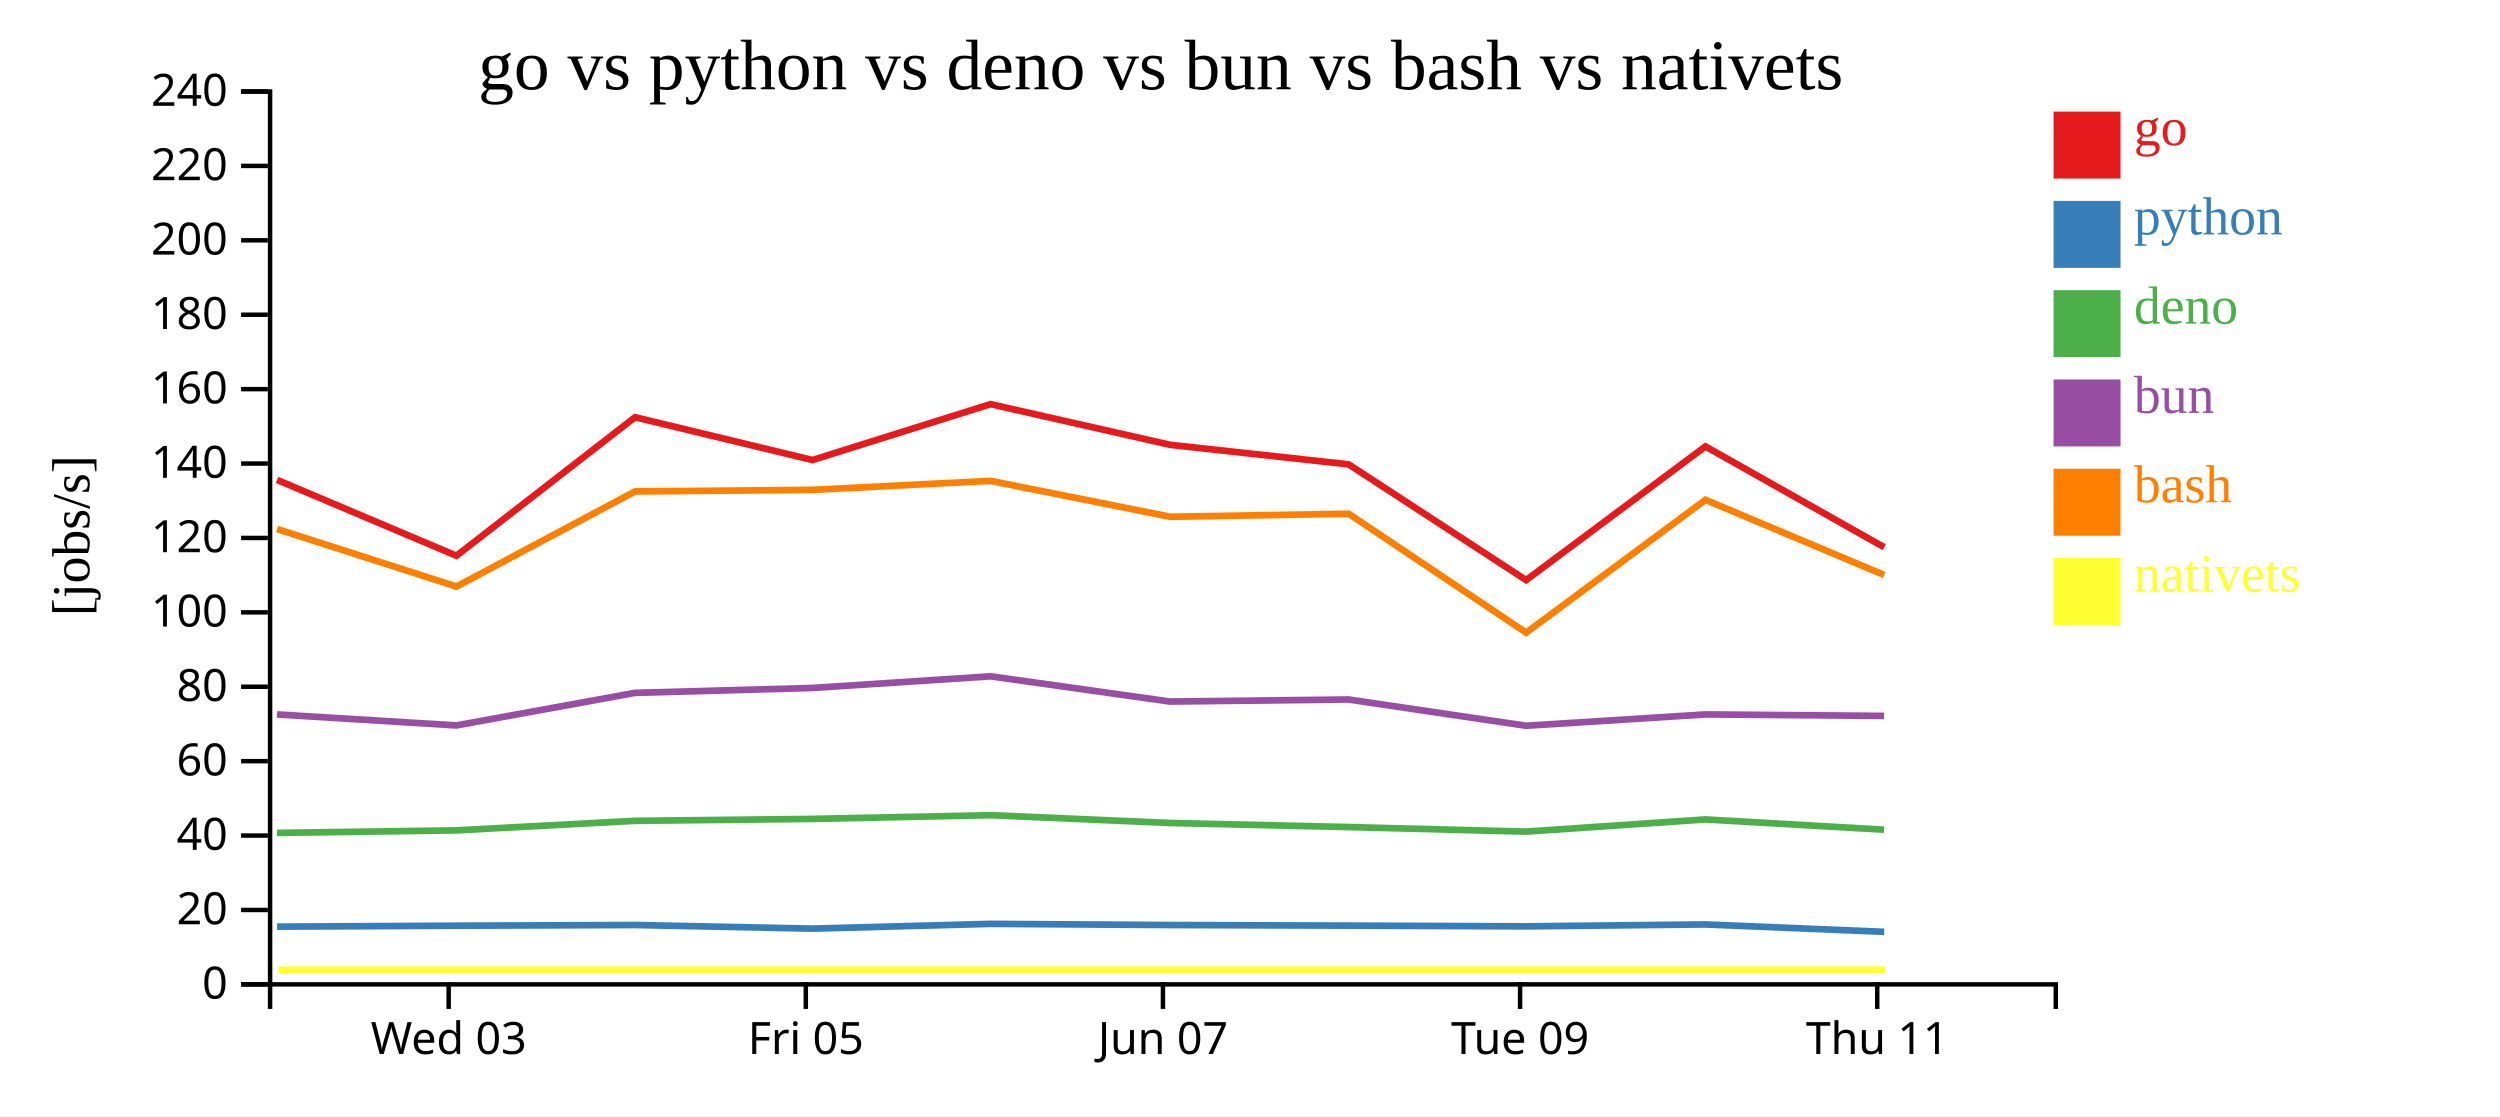
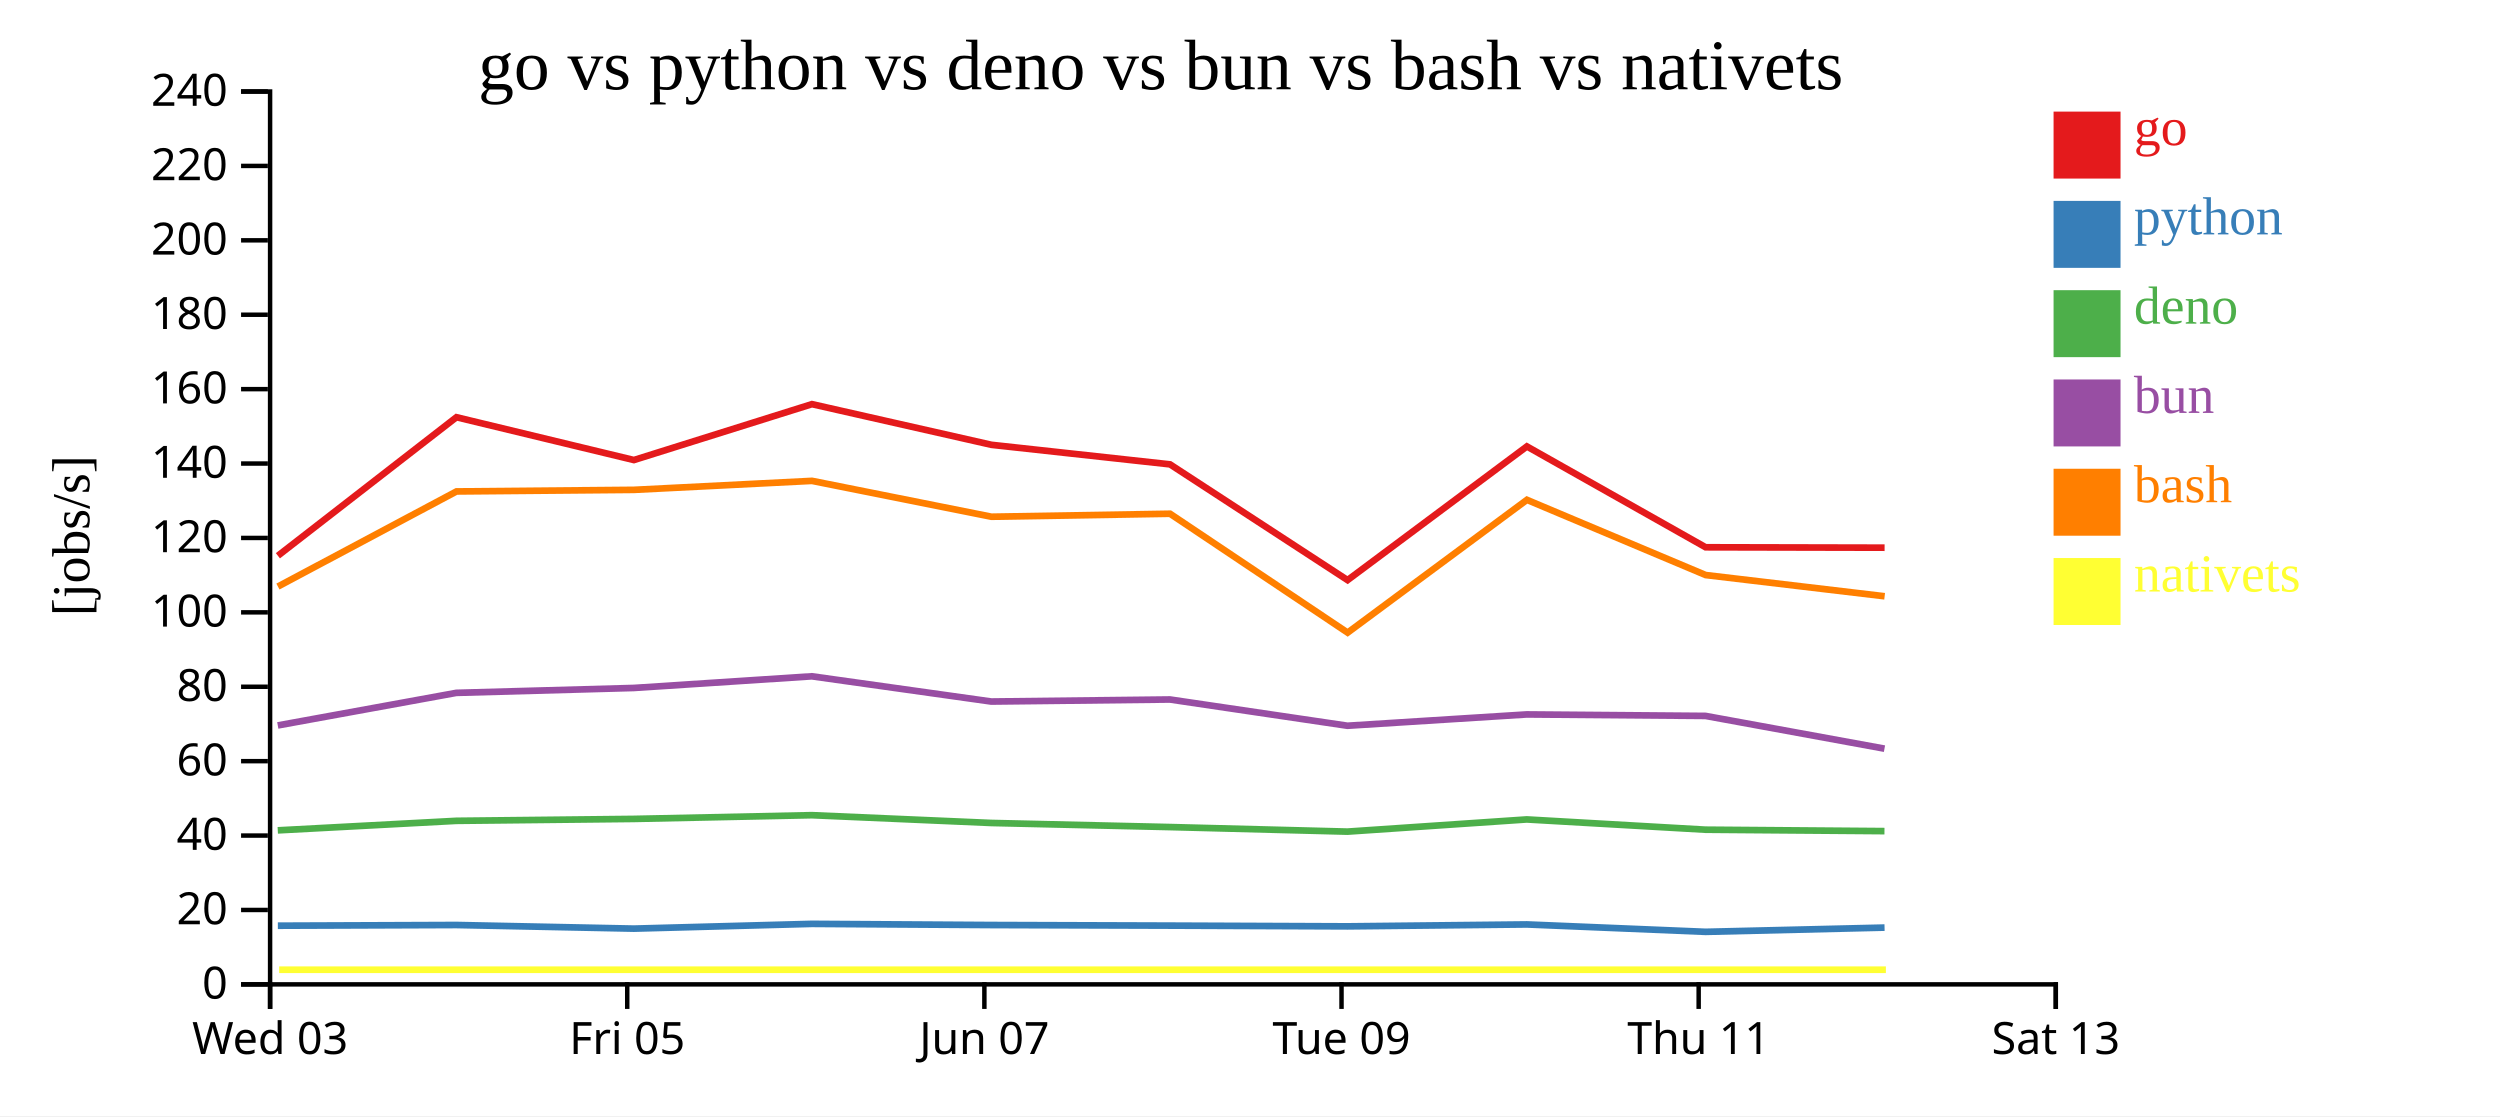
<svg xmlns="http://www.w3.org/2000/svg" width="560" height="250">
  <rect width="100%" height="100%" fill="white" />
  <g transform="translate(60,20)">
    <g transform="translate(0,200)" fill="none" font-size="10" font-family="sans-serif" text-anchor="middle">
      <path class="domain" stroke="currentColor" d="M0.5,6V0.5H400.5V6" />
-       <g class="tick" opacity="1" transform="translate(40.5,0)">
+       <g class="tick" opacity="1" transform="translate(0.5,0)">
        <line stroke="currentColor" y2="6" />
        <text fill="currentColor" y="9" dy="0.71em">Wed 03</text>
      </g>
-       <g class="tick" opacity="1" transform="translate(120.5,0)">
+       <g class="tick" opacity="1" transform="translate(80.5,0)">
        <line stroke="currentColor" y2="6" />
        <text fill="currentColor" y="9" dy="0.71em">Fri 05</text>
      </g>
-       <g class="tick" opacity="1" transform="translate(200.5,0)">
+       <g class="tick" opacity="1" transform="translate(160.5,0)">
        <line stroke="currentColor" y2="6" />
        <text fill="currentColor" y="9" dy="0.71em">Jun 07</text>
      </g>
-       <g class="tick" opacity="1" transform="translate(280.5,0)">
+       <g class="tick" opacity="1" transform="translate(240.5,0)">
        <line stroke="currentColor" y2="6" />
        <text fill="currentColor" y="9" dy="0.71em">Tue 09</text>
      </g>
-       <g class="tick" opacity="1" transform="translate(360.5,0)">
+       <g class="tick" opacity="1" transform="translate(320.5,0)">
        <line stroke="currentColor" y2="6" />
        <text fill="currentColor" y="9" dy="0.71em">Thu 11</text>
+       </g>
+       <g class="tick" opacity="1" transform="translate(400.5,0)">
+         <line stroke="currentColor" y2="6" />
+         <text fill="currentColor" y="9" dy="0.71em">Sat 13</text>
      </g>
    </g>
    <g fill="none" font-size="10" font-family="sans-serif" text-anchor="end">
      <path class="domain" stroke="currentColor" d="M-6,200.5H0.5V0.5H-6" />
      <g class="tick" opacity="1" transform="translate(0,200.5)">
        <line stroke="currentColor" x2="-6" />
        <text fill="currentColor" x="-9" dy="0.32em">0</text>
      </g>
      <g class="tick" opacity="1" transform="translate(0,183.8333)">
        <line stroke="currentColor" x2="-6" />
        <text fill="currentColor" x="-9" dy="0.32em">20</text>
      </g>
      <g class="tick" opacity="1" transform="translate(0,167.1667)">
        <line stroke="currentColor" x2="-6" />
        <text fill="currentColor" x="-9" dy="0.32em">40</text>
      </g>
      <g class="tick" opacity="1" transform="translate(0,150.5)">
        <line stroke="currentColor" x2="-6" />
        <text fill="currentColor" x="-9" dy="0.32em">60</text>
      </g>
      <g class="tick" opacity="1" transform="translate(0,133.8333)">
        <line stroke="currentColor" x2="-6" />
        <text fill="currentColor" x="-9" dy="0.32em">80</text>
      </g>
      <g class="tick" opacity="1" transform="translate(0,117.1667)">
        <line stroke="currentColor" x2="-6" />
        <text fill="currentColor" x="-9" dy="0.32em">100</text>
      </g>
      <g class="tick" opacity="1" transform="translate(0,100.5)">
        <line stroke="currentColor" x2="-6" />
        <text fill="currentColor" x="-9" dy="0.32em">120</text>
      </g>
      <g class="tick" opacity="1" transform="translate(0,83.83333)">
        <line stroke="currentColor" x2="-6" />
        <text fill="currentColor" x="-9" dy="0.32em">140</text>
      </g>
      <g class="tick" opacity="1" transform="translate(0,67.16667)">
        <line stroke="currentColor" x2="-6" />
        <text fill="currentColor" x="-9" dy="0.32em">160</text>
      </g>
      <g class="tick" opacity="1" transform="translate(0,50.5)">
        <line stroke="currentColor" x2="-6" />
        <text fill="currentColor" x="-9" dy="0.32em">180</text>
      </g>
      <g class="tick" opacity="1" transform="translate(0,33.83333)">
        <line stroke="currentColor" x2="-6" />
        <text fill="currentColor" x="-9" dy="0.32em">200</text>
      </g>
      <g class="tick" opacity="1" transform="translate(0,17.16667)">
        <line stroke="currentColor" x2="-6" />
        <text fill="currentColor" x="-9" dy="0.32em">220</text>
      </g>
      <g class="tick" opacity="1" transform="translate(0,0.5)">
        <line stroke="currentColor" x2="-6" />
        <text fill="currentColor" x="-9" dy="0.32em">240</text>
      </g>
    </g>
    <text text-anchor="middle" style="font-size: 12px" transform="rotate(-90)" y="-40" x="-100">[jobs/s]</text>
    <text text-anchor="middle" style="font-size: 16px" y="0" x="200">go vs python vs deno vs bun vs bash vs nativets</text>
-     <path class="line" fill="none" stroke="#e41a1c" stroke-width="1.5" d="M2.073,87.501L42.247,104.489L82.243,73.459L121.992,83.049L161.874,70.53L202.071,79.637L242.086,84.018L281.855,109.944L322.023,80.001L362.06,102.591" />
-     <path class="line" fill="none" stroke="#377eb8" stroke-width="1.5" d="M2.066,187.568L42.238,187.358L82.237,187.201L121.984,188.014L161.868,186.946L202.064,187.206L242.078,187.34L281.846,187.504L322.016,187.074L362.051,188.732" />
-     <path class="line" fill="none" stroke="#4daf4a" stroke-width="1.5" d="M2.046,166.57L42.218,166L82.218,163.866L121.964,163.437L161.849,162.601L202.044,164.345L242.059,165.263L281.826,166.284L321.997,163.553L362.03,165.853" />
-     <path class="line" fill="none" stroke="#984ea3" stroke-width="1.5" d="M2.05,140.031L42.222,142.497L82.221,135.2L121.968,134.103L161.852,131.492L202.048,137.145L242.062,136.686L281.83,142.568L322,140.031L362.033,140.365" />
-     <path class="line" fill="none" stroke="#ff7f00" stroke-width="1.5" d="M2.082,98.51L42.256,111.385L82.251,90.083L121.999,89.727L161.882,87.714L202.079,95.749L242.093,95.079L281.866,121.712L322.031,91.964L362.069,108.811" />
-     <path class="line" fill="none" stroke="#ffff33" stroke-width="1.5" d="M2.36,197.222L42.534,197.222L82.529,197.222L122.277,197.222L162.16,197.222L202.357,197.222L242.372,197.222L282.144,197.222L322.309,197.222L362.347,197.222" />
+     <path class="line" fill="none" stroke="#e41a1c" stroke-width="1.5" d="M2.247,104.489L42.243,73.459L81.992,83.049L121.874,70.53L162.071,79.637L202.086,84.018L241.855,109.944L282.023,80.001L322.06,102.591L362.149,102.682" />
+     <path class="line" fill="none" stroke="#377eb8" stroke-width="1.5" d="M2.238,187.358L42.237,187.201L81.984,188.014L121.868,186.946L162.064,187.206L202.078,187.34L241.846,187.504L282.016,187.074L322.051,188.732L362.14,187.783" />
+     <path class="line" fill="none" stroke="#4daf4a" stroke-width="1.5" d="M2.218,166L42.218,163.866L81.964,163.437L121.849,162.601L162.044,164.345L202.059,165.263L241.826,166.284L281.997,163.553L322.03,165.853L362.12,166.171" />
+     <path class="line" fill="none" stroke="#984ea3" stroke-width="1.5" d="M2.222,142.497L42.221,135.2L81.968,134.103L121.852,131.492L162.048,137.145L202.062,136.686L241.83,142.568L282,140.031L322.033,140.365L362.124,147.701" />
+     <path class="line" fill="none" stroke="#ff7f00" stroke-width="1.5" d="M2.256,111.385L42.251,90.083L81.999,89.727L121.882,87.714L162.079,95.749L202.093,95.079L241.866,121.712L282.031,91.964L322.069,108.811L362.159,113.564" />
+     <path class="line" fill="none" stroke="#ffff33" stroke-width="1.5" d="M2.534,197.222L42.529,197.222L82.277,197.222L122.16,197.222L162.357,197.222L202.372,197.222L242.144,197.222L282.309,197.222L322.347,197.222L362.437,197.222" />
    <rect class="dot" x="400" y="5" width="15" height="15" style="fill: #e41a1c;" />
    <rect class="dot" x="400" y="25" width="15" height="15" style="fill: #377eb8;" />
    <rect class="dot" x="400" y="45" width="15" height="15" style="fill: #4daf4a;" />
    <rect class="dot" x="400" y="65" width="15" height="15" style="fill: #984ea3;" />
    <rect class="dot" x="400" y="85" width="15" height="15" style="fill: #ff7f00;" />
    <rect class="dot" x="400" y="105" width="15" height="15" style="fill: #ffff33;" />
    <text class="label" x="418" y="12.5" style="fill: #e41a1c; alignment-baseline: middle;" text-anchor="left">go</text>
    <text class="label" x="418" y="32.5" style="fill: #377eb8; alignment-baseline: middle;" text-anchor="left">python</text>
    <text class="label" x="418" y="52.5" style="fill: #4daf4a; alignment-baseline: middle;" text-anchor="left">deno</text>
    <text class="label" x="418" y="72.5" style="fill: #984ea3; alignment-baseline: middle;" text-anchor="left">bun</text>
    <text class="label" x="418" y="92.5" style="fill: #ff7f00; alignment-baseline: middle;" text-anchor="left">bash</text>
    <text class="label" x="418" y="112.5" style="fill: #ffff33; alignment-baseline: middle;" text-anchor="left">nativets</text>
  </g>
</svg>
